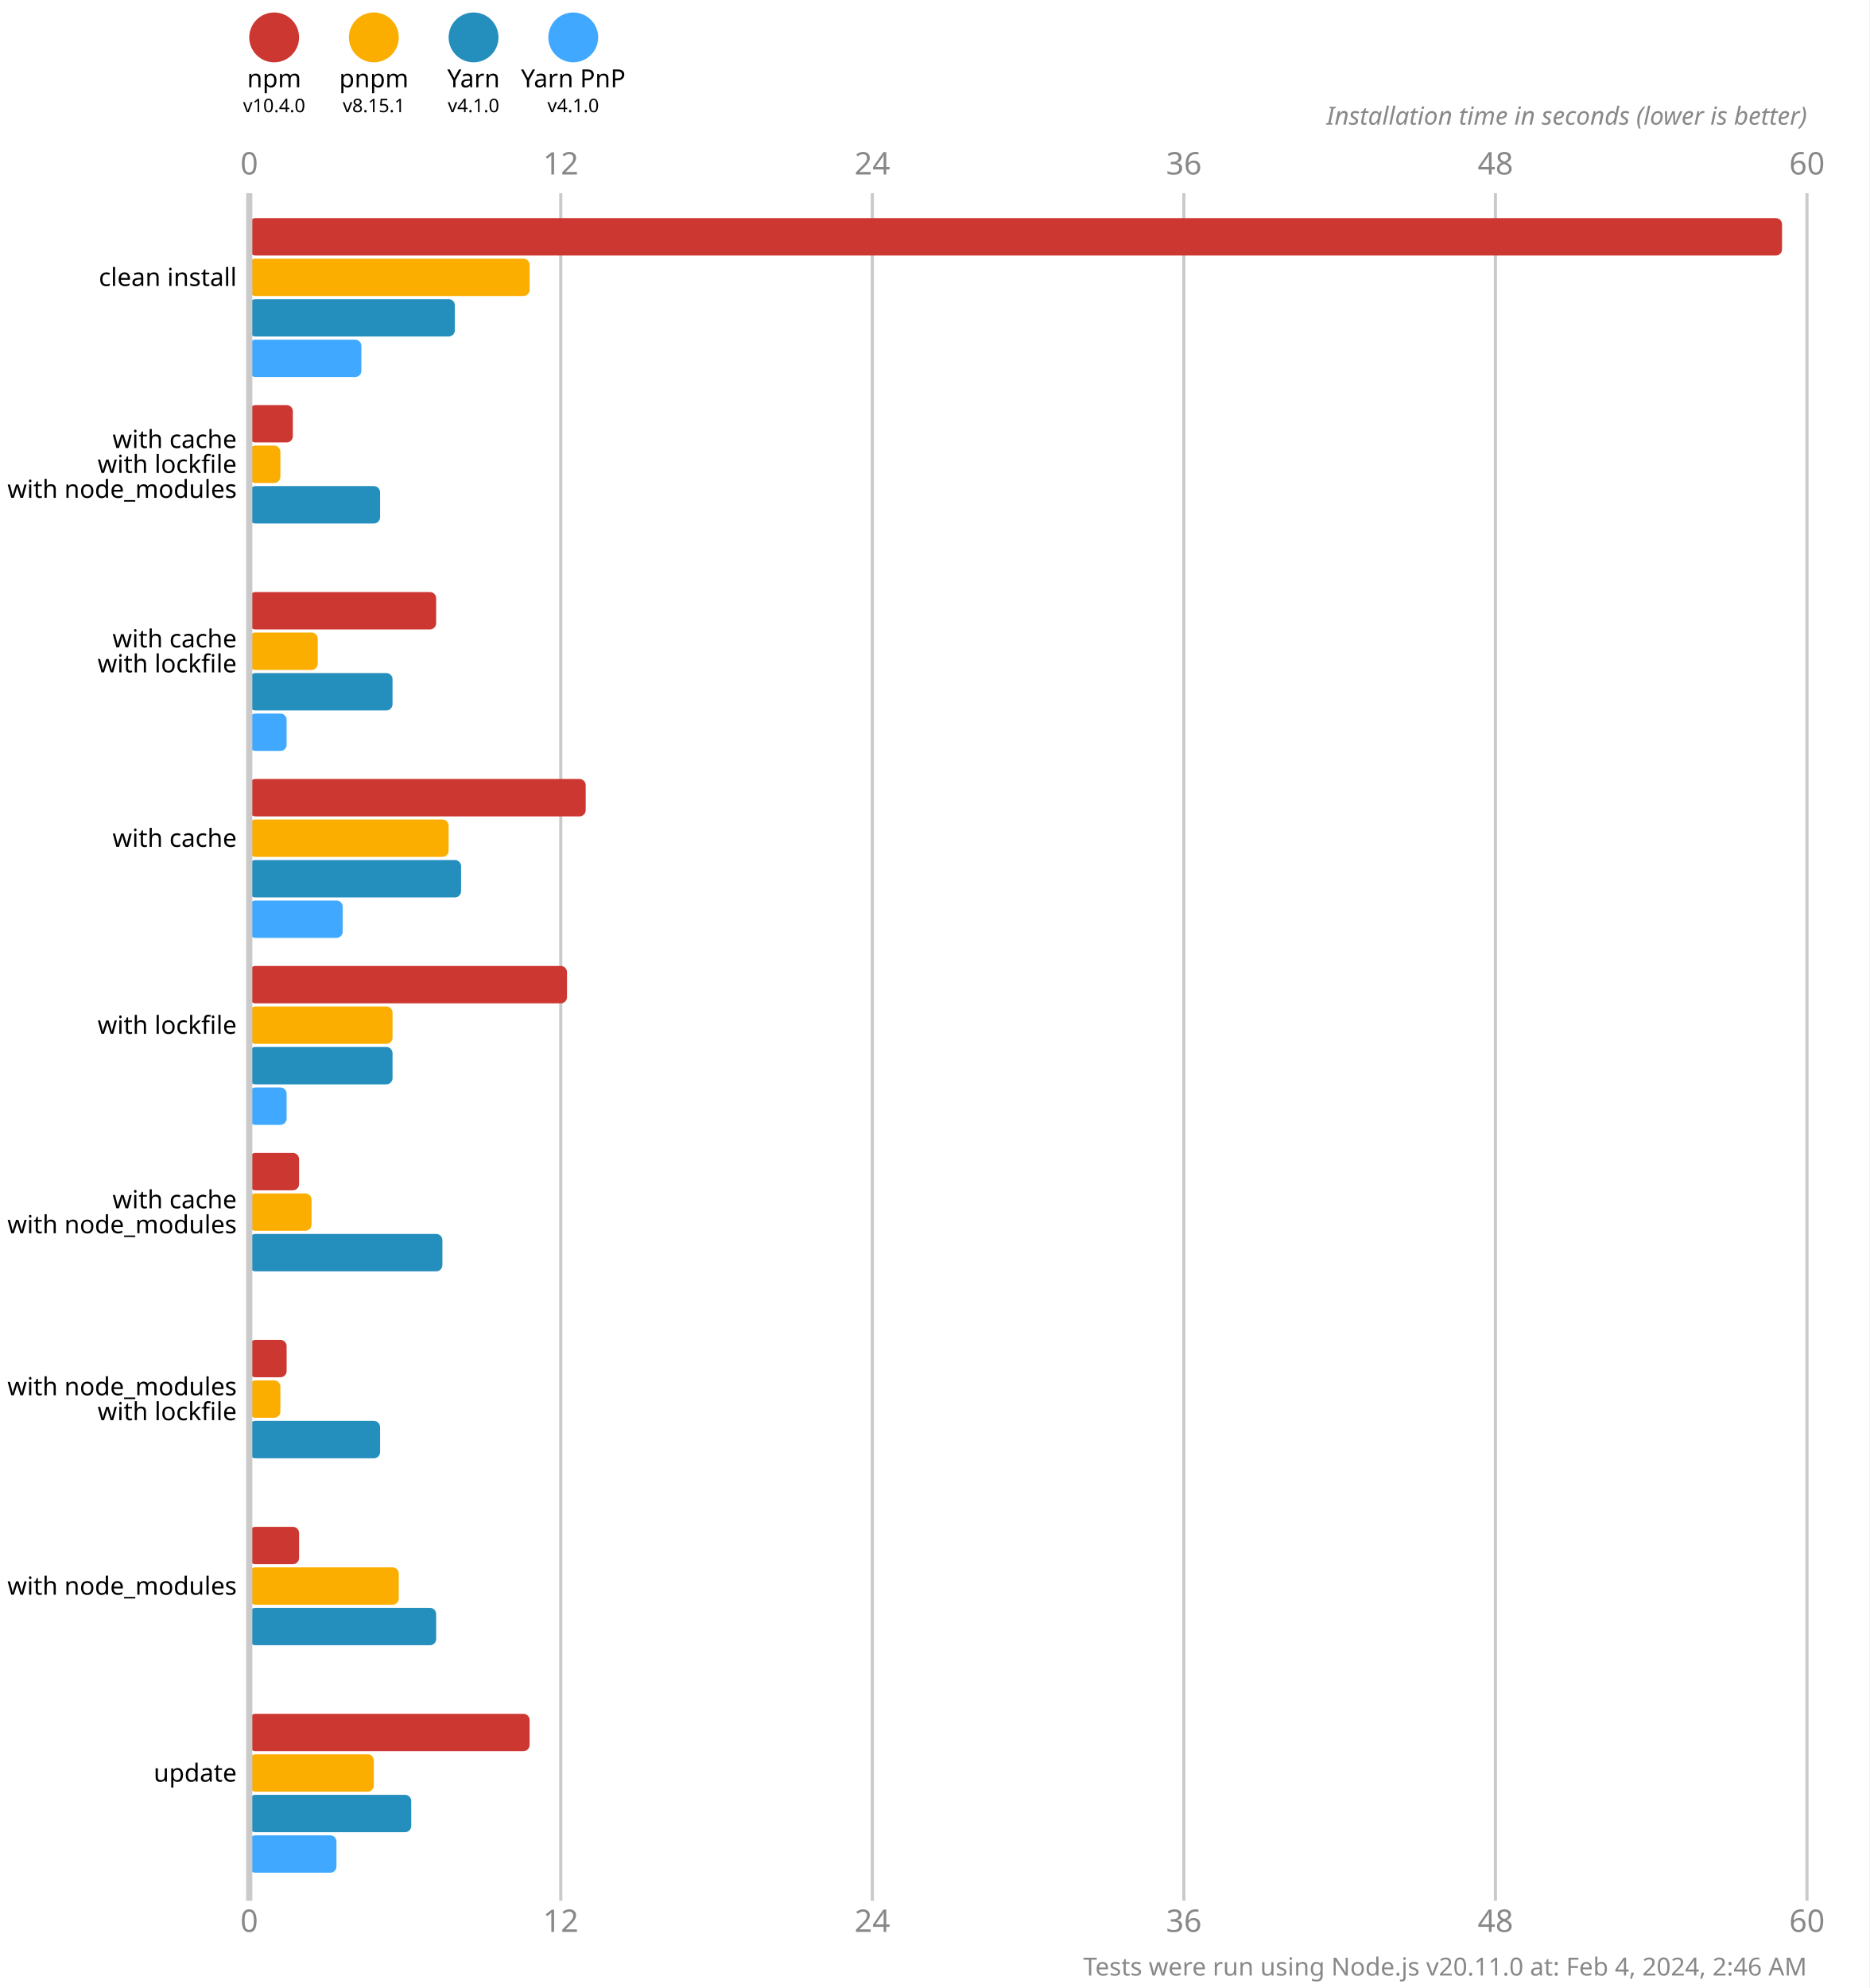
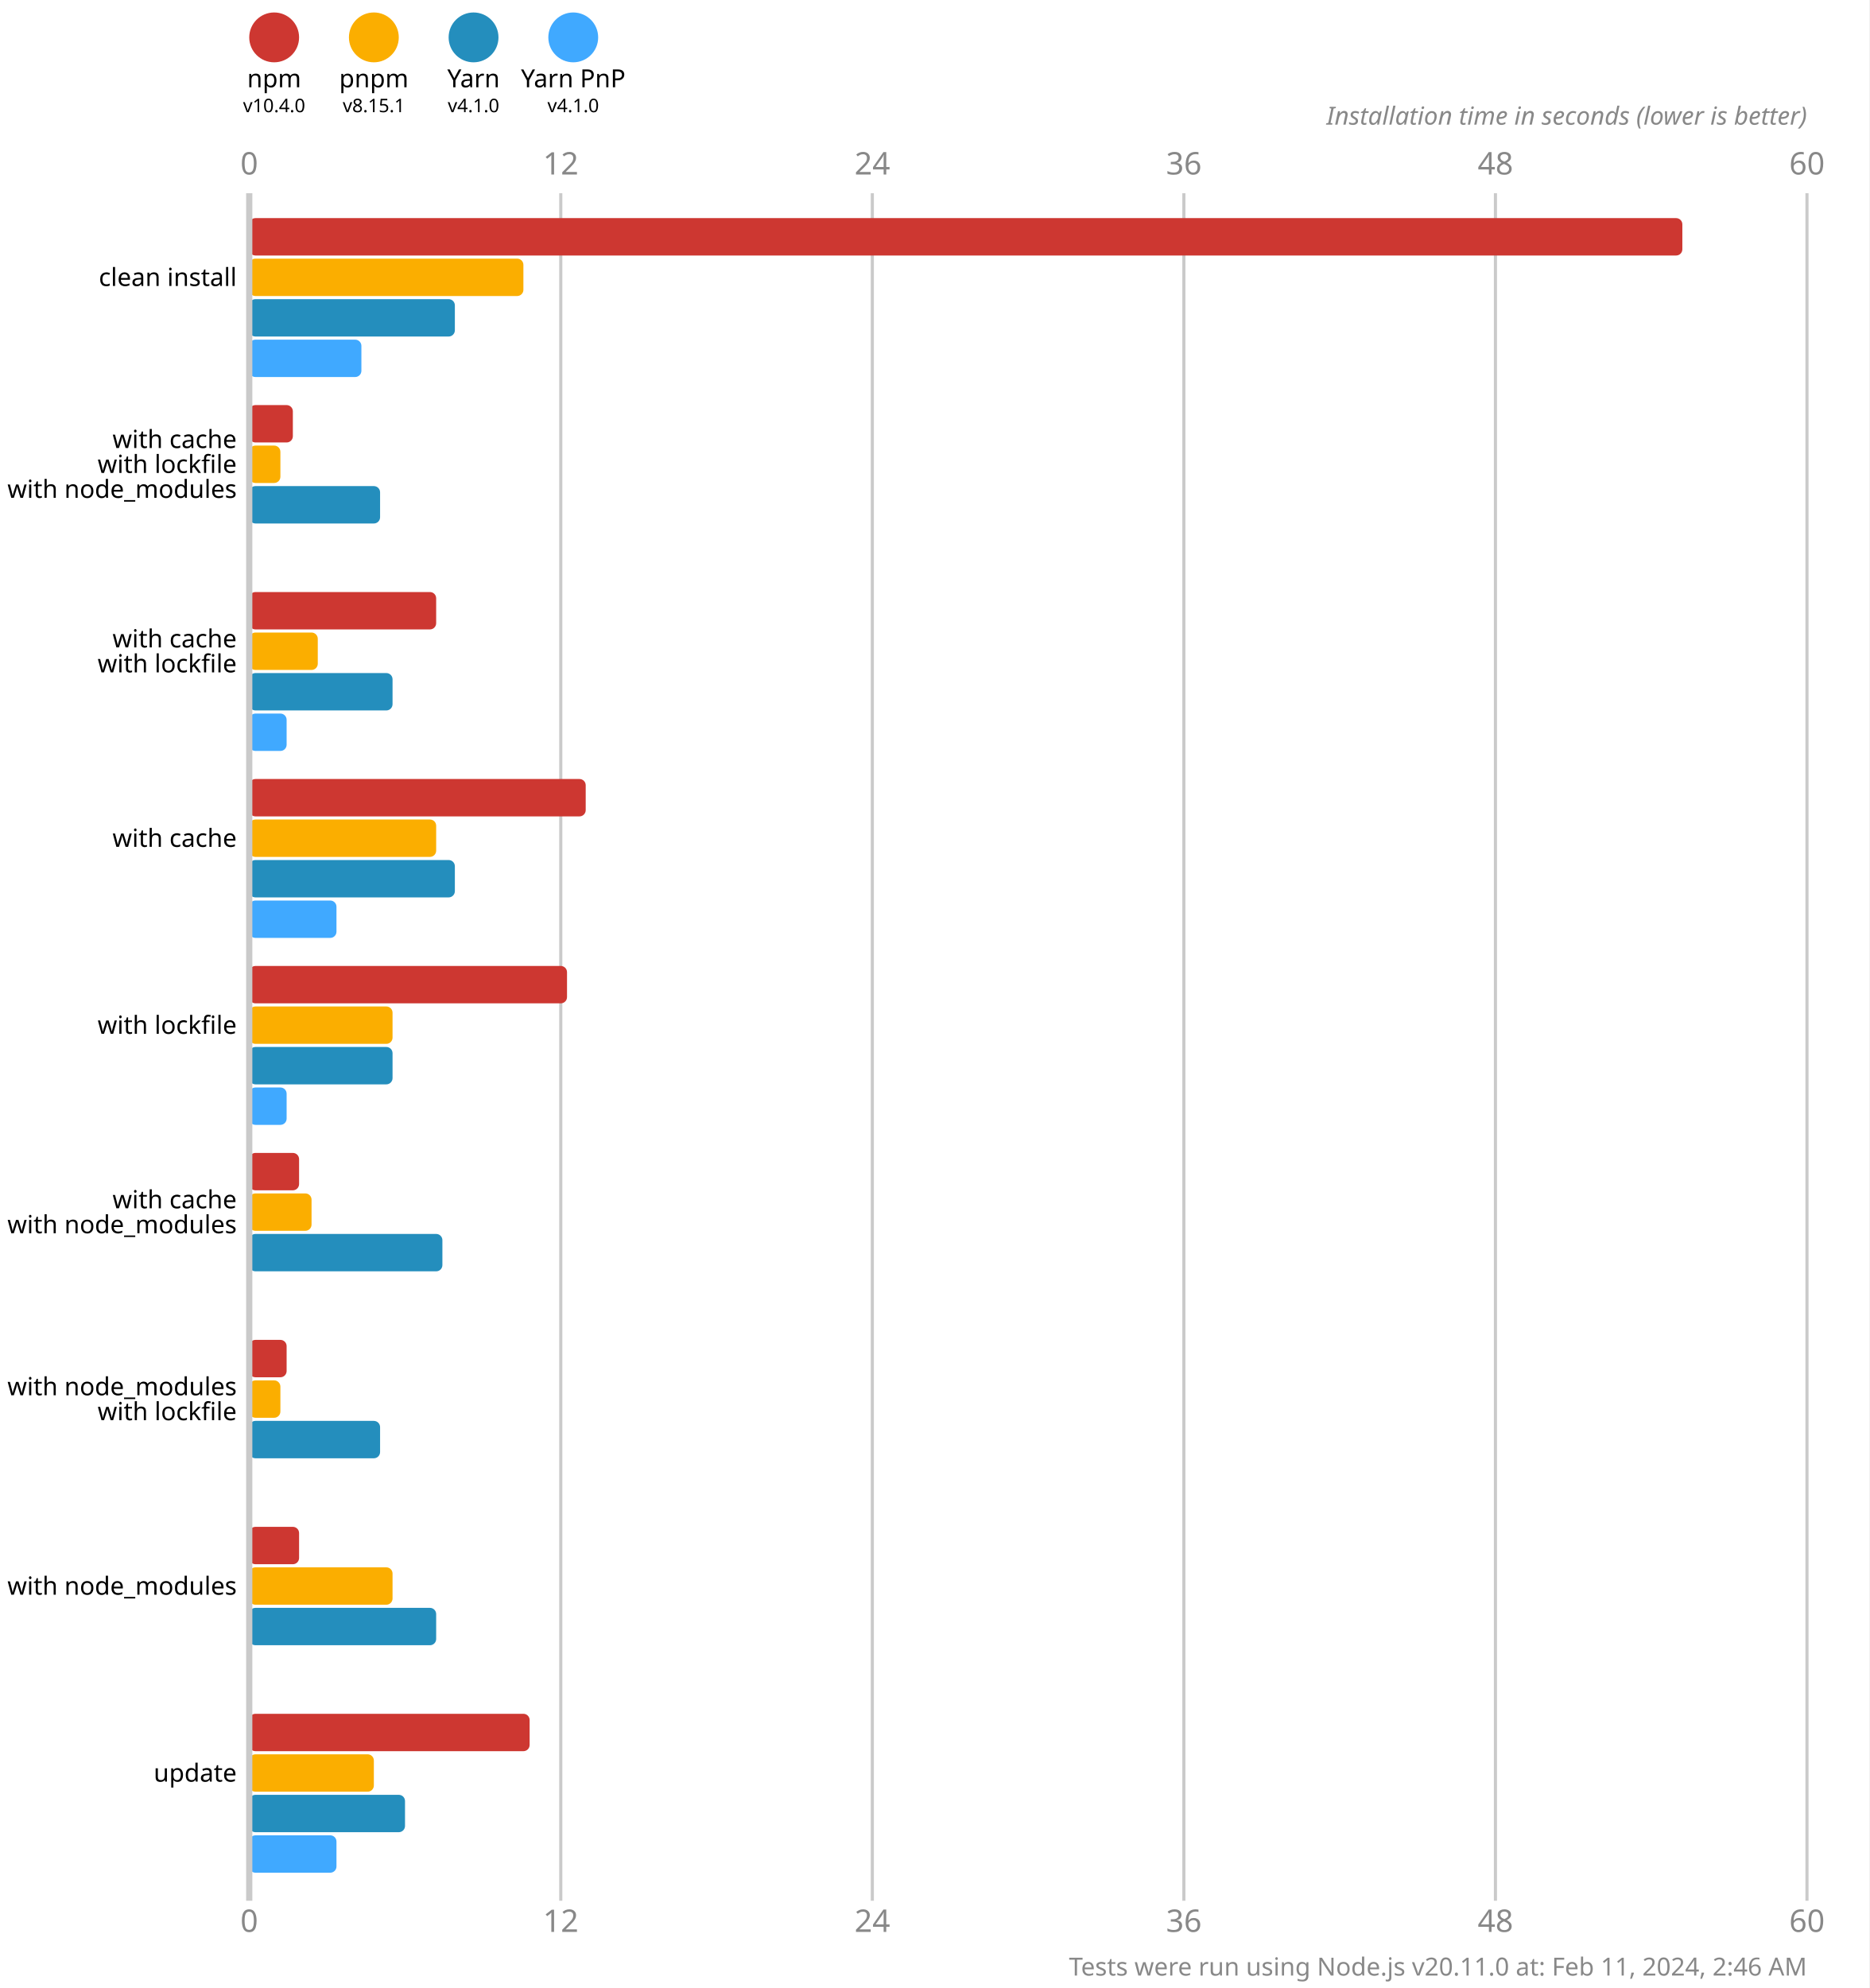
<svg xmlns="http://www.w3.org/2000/svg" version="1.1" viewBox="0 0 300 319">
  <style>
    .font { font-family: sans-serif; }
    .s3 { font-size: 3px; }
    .s4 { font-size: 4px; }
    .s5 { font-size: 5px; }
    .line { stroke: #cacaca; }
    .width { stroke-width: 0.5; }
    .text { fill: #888; }
  </style>
  <rect x="0" y="0" width="300" height="319" fill="#fff" />
  <circle cx="44" cy="6" r="4" fill="#cd3731" />
  <text x="44" y="14" class="font s4" text-anchor="middle">npm</text>
  <text x="44" y="18" class="font s3" text-anchor="middle">v10.4.0</text>
  <circle cx="60" cy="6" r="4" fill="#fbae00" />
  <text x="60" y="14" class="font s4" text-anchor="middle">pnpm</text>
  <text x="60" y="18" class="font s3" text-anchor="middle">v8.15.1</text>
  <circle cx="76" cy="6" r="4" fill="#248ebd" />
  <text x="76" y="14" class="font s4" text-anchor="middle">Yarn</text>
  <text x="76" y="18" class="font s3" text-anchor="middle">v4.1.0</text>
  <circle cx="92" cy="6" r="4" fill="#40a9ff" />
  <text x="92" y="14" class="font s4" text-anchor="middle">Yarn PnP</text>
  <text x="92" y="18" class="font s3" text-anchor="middle">v4.1.0</text>
  <text x="40" y="28" class="font s5 text" text-anchor="middle">0</text>
  <text x="40" y="310" class="font s5 text" text-anchor="middle">0</text>
  <line x1="90" y1="31" x2="90" y2="305" class="line width" />
  <text x="90" y="28" class="font s5 text" text-anchor="middle">12</text>
  <text x="90" y="310" class="font s5 text" text-anchor="middle">12</text>
  <line x1="140" y1="31" x2="140" y2="305" class="line width" />
  <text x="140" y="28" class="font s5 text" text-anchor="middle">24</text>
  <text x="140" y="310" class="font s5 text" text-anchor="middle">24</text>
  <line x1="190" y1="31" x2="190" y2="305" class="line width" />
  <text x="190" y="28" class="font s5 text" text-anchor="middle">36</text>
  <text x="190" y="310" class="font s5 text" text-anchor="middle">36</text>
  <line x1="240" y1="31" x2="240" y2="305" class="line width" />
  <text x="240" y="28" class="font s5 text" text-anchor="middle">48</text>
  <text x="240" y="310" class="font s5 text" text-anchor="middle">48</text>
  <line x1="290" y1="31" x2="290" y2="305" class="line width" />
  <text x="290" y="28" class="font s5 text" text-anchor="middle">60</text>
  <text x="290" y="310" class="font s5 text" text-anchor="middle">60</text>
  <text x="290" y="20" class="font s4 text" font-style="italic" text-anchor="end">Installation time in seconds (lower is better)</text>
-   <rect x="40" y="35" width="246" height="6" fill="#cd3731" rx="1" ry="1" />
-   <rect x="40" y="41.5" width="45" height="6" fill="#fbae00" rx="1" ry="1" />
+   <rect x="40" y="35" width="230" height="6" fill="#cd3731" rx="1" ry="1" />
+   <rect x="40" y="41.5" width="44" height="6" fill="#fbae00" rx="1" ry="1" />
  <rect x="40" y="48" width="33" height="6" fill="#248ebd" rx="1" ry="1" />
  <rect x="40" y="54.5" width="18" height="6" fill="#40a9ff" rx="1" ry="1" />
  <rect x="40" y="65" width="7" height="6" fill="#cd3731" rx="1" ry="1" />
  <rect x="40" y="71.5" width="5" height="6" fill="#fbae00" rx="1" ry="1" />
  <rect x="40" y="78" width="21" height="6" fill="#248ebd" rx="1" ry="1" />
  <rect x="40" y="84.5" width="0" height="6" fill="#40a9ff" rx="1" ry="1" />
  <rect x="40" y="95" width="30" height="6" fill="#cd3731" rx="1" ry="1" />
  <rect x="40" y="101.5" width="11" height="6" fill="#fbae00" rx="1" ry="1" />
  <rect x="40" y="108" width="23" height="6" fill="#248ebd" rx="1" ry="1" />
  <rect x="40" y="114.5" width="6" height="6" fill="#40a9ff" rx="1" ry="1" />
  <rect x="40" y="125" width="54" height="6" fill="#cd3731" rx="1" ry="1" />
-   <rect x="40" y="131.5" width="32" height="6" fill="#fbae00" rx="1" ry="1" />
-   <rect x="40" y="138" width="34" height="6" fill="#248ebd" rx="1" ry="1" />
-   <rect x="40" y="144.5" width="15" height="6" fill="#40a9ff" rx="1" ry="1" />
+   <rect x="40" y="131.5" width="30" height="6" fill="#fbae00" rx="1" ry="1" />
+   <rect x="40" y="138" width="33" height="6" fill="#248ebd" rx="1" ry="1" />
+   <rect x="40" y="144.5" width="14" height="6" fill="#40a9ff" rx="1" ry="1" />
  <rect x="40" y="155" width="51" height="6" fill="#cd3731" rx="1" ry="1" />
  <rect x="40" y="161.5" width="23" height="6" fill="#fbae00" rx="1" ry="1" />
  <rect x="40" y="168" width="23" height="6" fill="#248ebd" rx="1" ry="1" />
  <rect x="40" y="174.5" width="6" height="6" fill="#40a9ff" rx="1" ry="1" />
  <rect x="40" y="185" width="8" height="6" fill="#cd3731" rx="1" ry="1" />
  <rect x="40" y="191.5" width="10" height="6" fill="#fbae00" rx="1" ry="1" />
  <rect x="40" y="198" width="31" height="6" fill="#248ebd" rx="1" ry="1" />
  <rect x="40" y="204.5" width="0" height="6" fill="#40a9ff" rx="1" ry="1" />
  <rect x="40" y="215" width="6" height="6" fill="#cd3731" rx="1" ry="1" />
  <rect x="40" y="221.5" width="5" height="6" fill="#fbae00" rx="1" ry="1" />
  <rect x="40" y="228" width="21" height="6" fill="#248ebd" rx="1" ry="1" />
  <rect x="40" y="234.5" width="0" height="6" fill="#40a9ff" rx="1" ry="1" />
  <rect x="40" y="245" width="8" height="6" fill="#cd3731" rx="1" ry="1" />
-   <rect x="40" y="251.5" width="24" height="6" fill="#fbae00" rx="1" ry="1" />
+   <rect x="40" y="251.5" width="23" height="6" fill="#fbae00" rx="1" ry="1" />
  <rect x="40" y="258" width="30" height="6" fill="#248ebd" rx="1" ry="1" />
  <rect x="40" y="264.5" width="0" height="6" fill="#40a9ff" rx="1" ry="1" />
  <rect x="40" y="275" width="45" height="6" fill="#cd3731" rx="1" ry="1" />
  <rect x="40" y="281.5" width="20" height="6" fill="#fbae00" rx="1" ry="1" />
-   <rect x="40" y="288" width="26" height="6" fill="#248ebd" rx="1" ry="1" />
+   <rect x="40" y="288" width="25" height="6" fill="#248ebd" rx="1" ry="1" />
  <rect x="40" y="294.5" width="14" height="6" fill="#40a9ff" rx="1" ry="1" />
  <line x1="40" y1="31" x2="40" y2="305" class="line" />
  <text x="38" y="44.5" class="font s4" dominant-baseline="middle" text-anchor="end">clean install</text>
  <text x="38" y="70.5" class="font s4" dominant-baseline="middle" text-anchor="end">with cache</text>
  <text x="38" y="74.5" class="font s4" dominant-baseline="middle" text-anchor="end">with lockfile</text>
  <text x="38" y="78.5" class="font s4" dominant-baseline="middle" text-anchor="end">with node_modules</text>
  <text x="38" y="102.5" class="font s4" dominant-baseline="middle" text-anchor="end">with cache</text>
  <text x="38" y="106.5" class="font s4" dominant-baseline="middle" text-anchor="end">with lockfile</text>
  <text x="38" y="134.5" class="font s4" dominant-baseline="middle" text-anchor="end">with cache</text>
  <text x="38" y="164.5" class="font s4" dominant-baseline="middle" text-anchor="end">with lockfile</text>
  <text x="38" y="192.5" class="font s4" dominant-baseline="middle" text-anchor="end">with cache</text>
  <text x="38" y="196.5" class="font s4" dominant-baseline="middle" text-anchor="end">with node_modules</text>
  <text x="38" y="222.5" class="font s4" dominant-baseline="middle" text-anchor="end">with node_modules</text>
  <text x="38" y="226.5" class="font s4" dominant-baseline="middle" text-anchor="end">with lockfile</text>
  <text x="38" y="254.5" class="font s4" dominant-baseline="middle" text-anchor="end">with node_modules</text>
  <text x="38" y="284.5" class="font s4" dominant-baseline="middle" text-anchor="end">update</text>
-   <text x="290" y="317" class="font s4 text" text-anchor="end">Tests were run using Node.js v20.11.0 at: Feb 4, 2024, 2:46 AM</text>
+   <text x="290" y="317" class="font s4 text" text-anchor="end">Tests were run using Node.js v20.11.0 at: Feb 11, 2024, 2:46 AM</text>
</svg>
